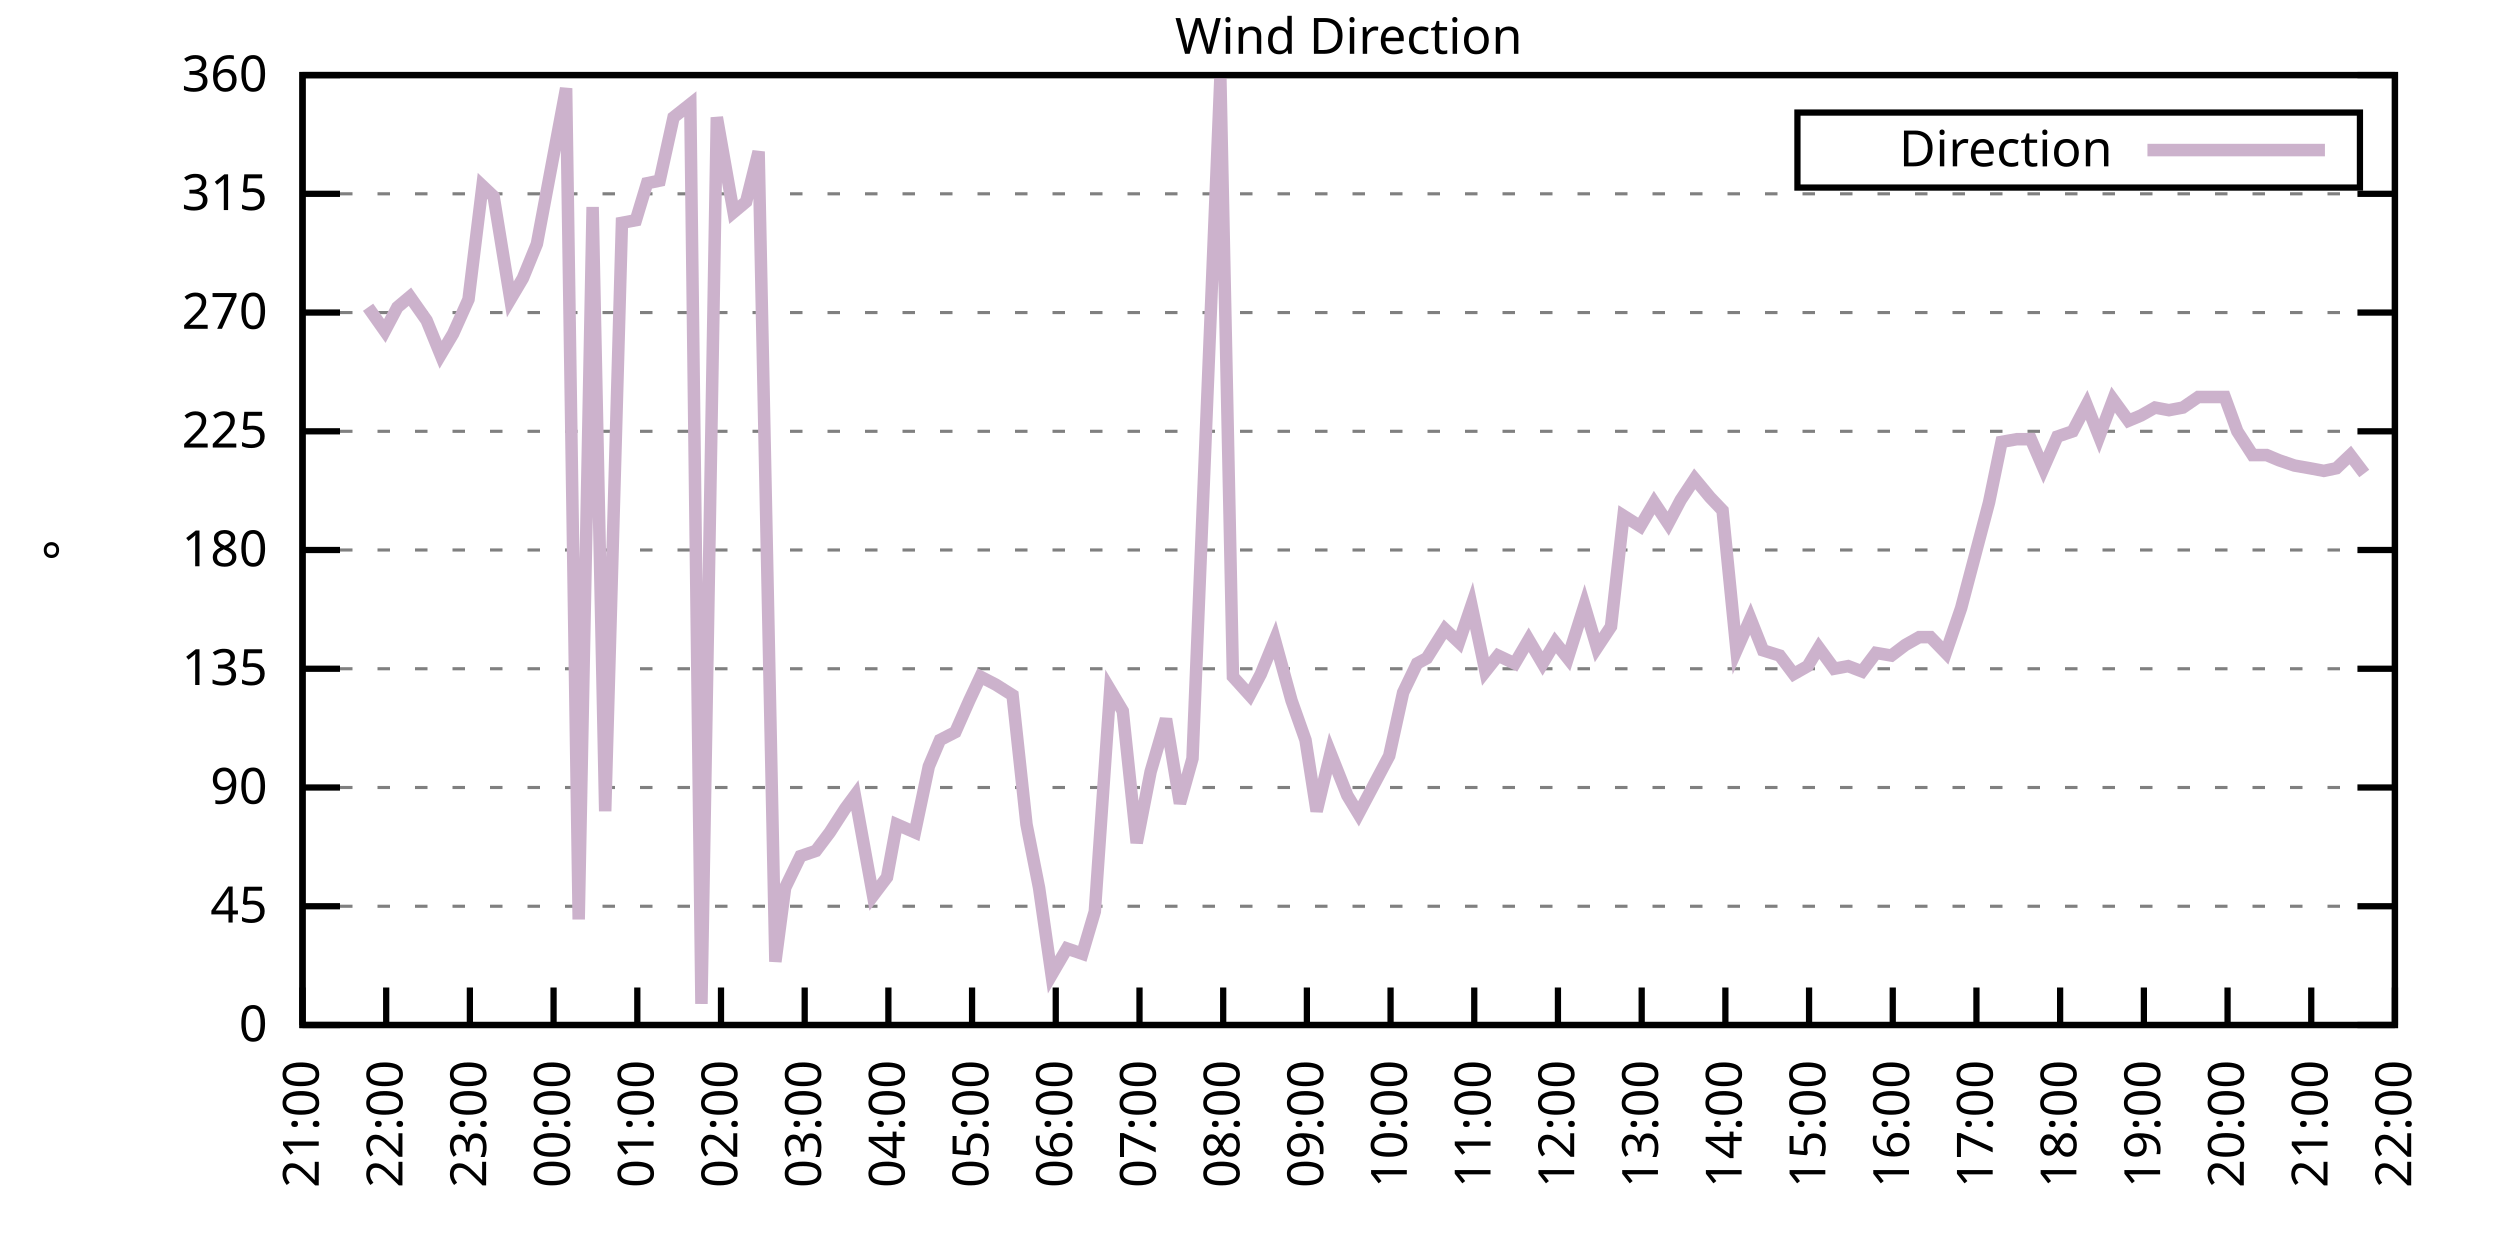
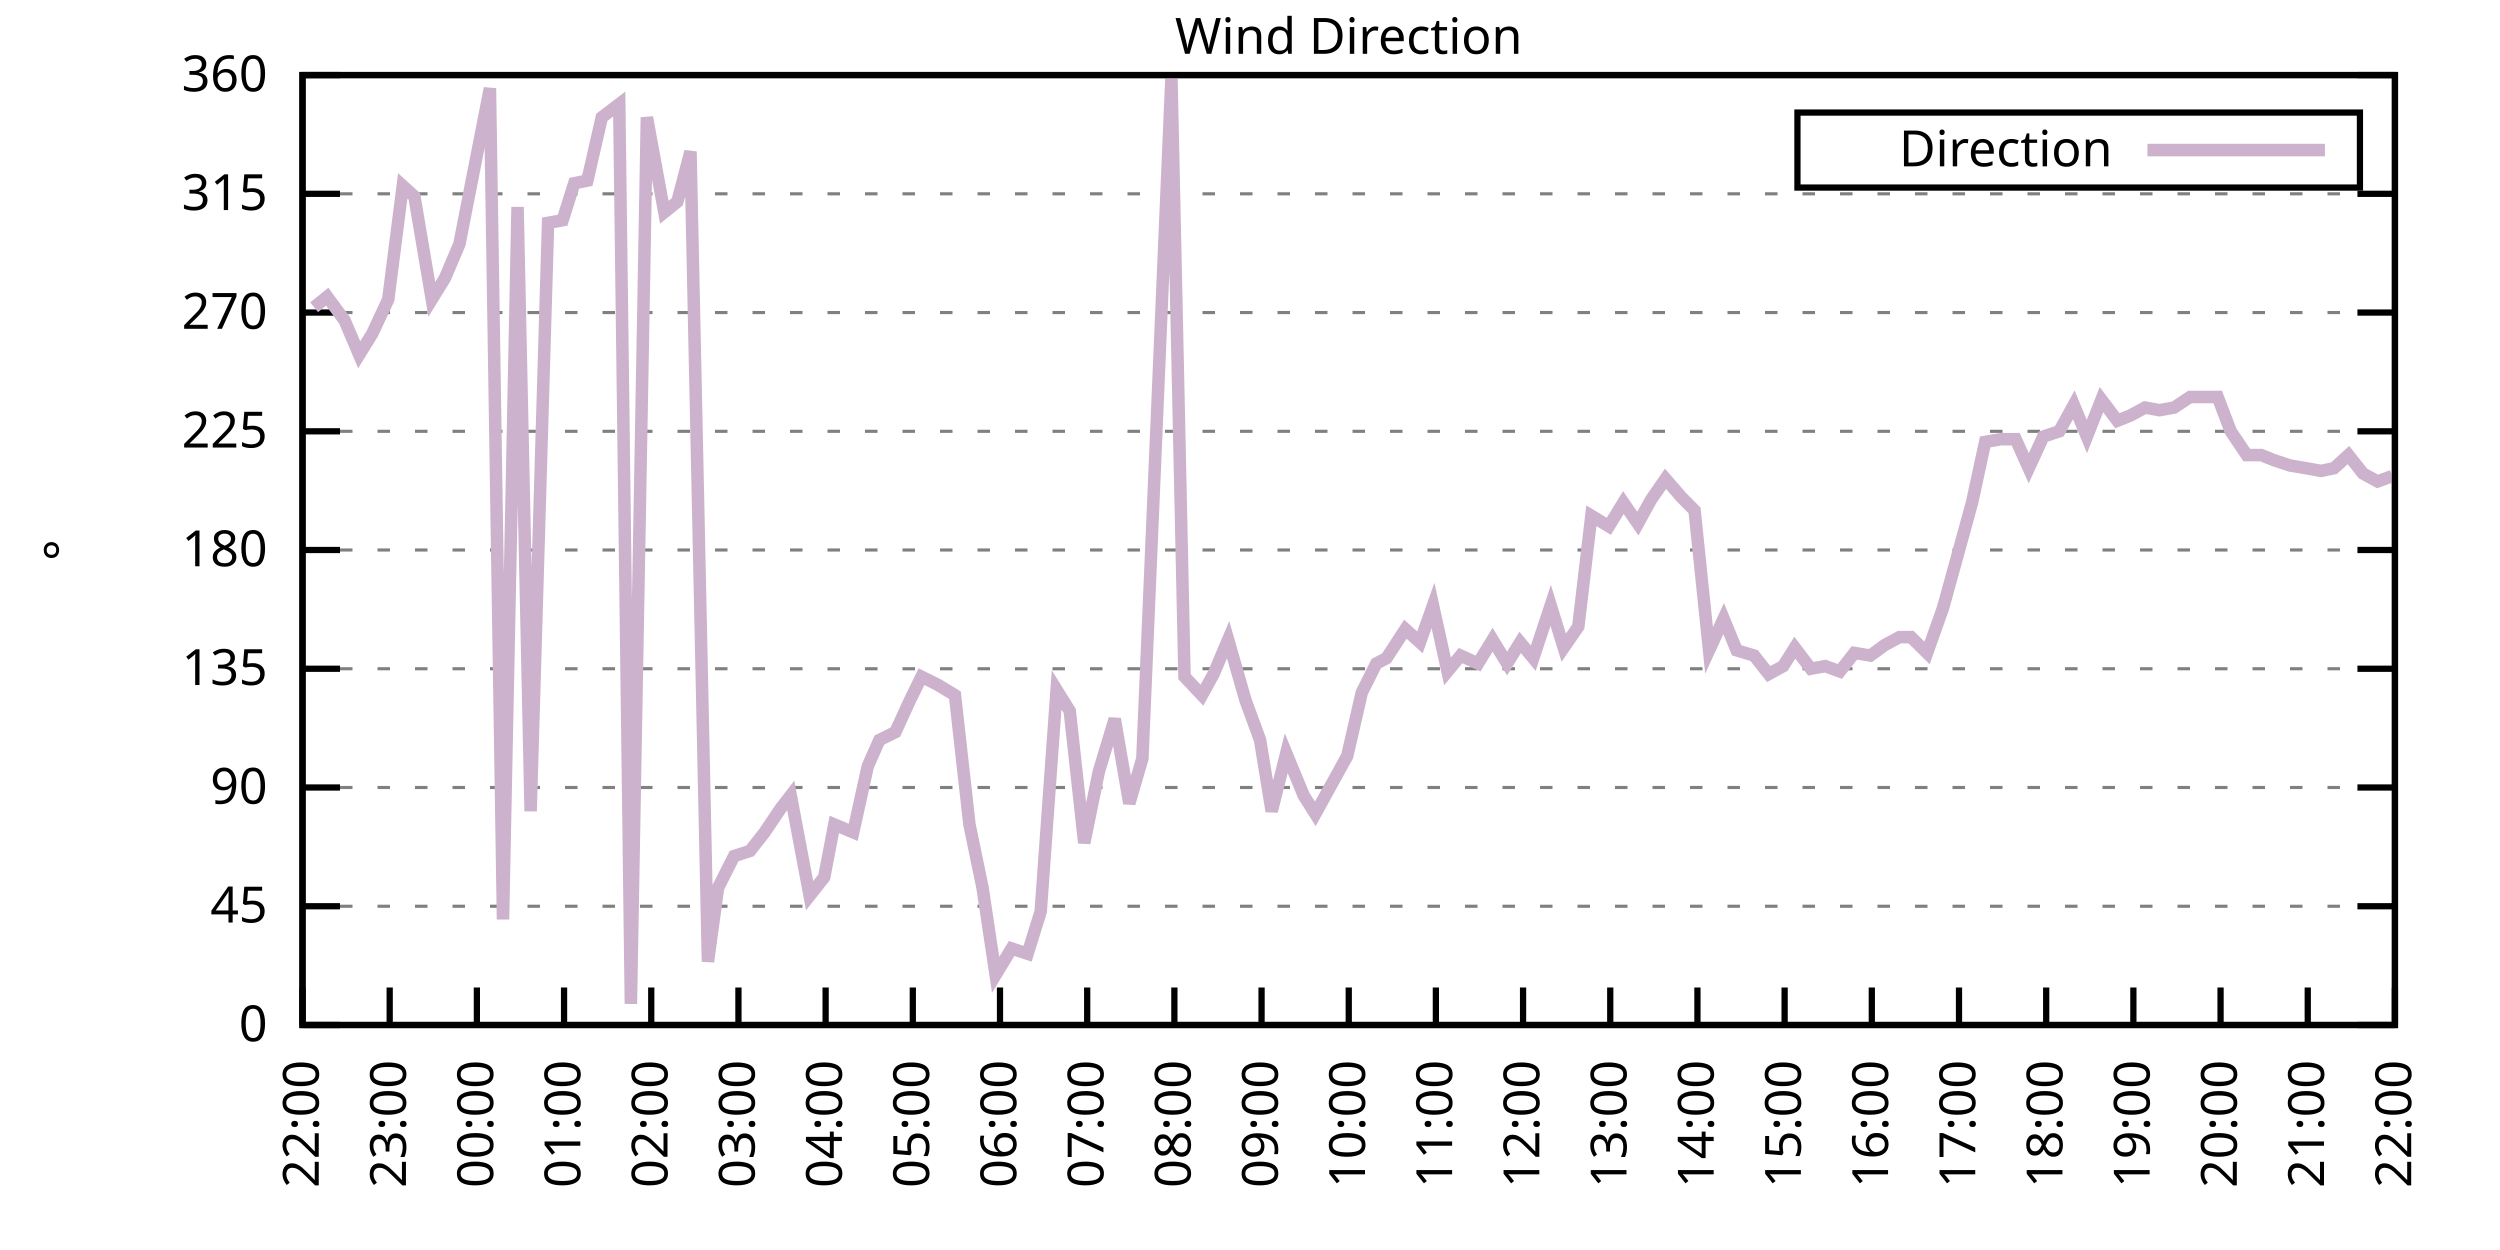
<svg xmlns="http://www.w3.org/2000/svg" xmlns:xlink="http://www.w3.org/1999/xlink" width="400" height="200" viewBox="0 0 400 200">
  <g id="gnuplot_canvas">
    <rect x="0" y="0" width="400" height="200" fill="none" />
    <defs>
      <circle id="gpDot" r="0.5" stroke-width="0.5" stroke="currentColor" />
      <path id="gpPt0" stroke-width="0.333" stroke="currentColor" d="M-1,0 h2 M0,-1 v2" />
      <path id="gpPt1" stroke-width="0.333" stroke="currentColor" d="M-1,-1 L1,1 M1,-1 L-1,1" />
      <path id="gpPt2" stroke-width="0.333" stroke="currentColor" d="M-1,0 L1,0 M0,-1 L0,1 M-1,-1 L1,1 M-1,1 L1,-1" />
      <rect id="gpPt3" stroke-width="0.333" stroke="currentColor" x="-1" y="-1" width="2" height="2" />
      <rect id="gpPt4" stroke-width="0.333" stroke="currentColor" fill="currentColor" x="-1" y="-1" width="2" height="2" />
      <circle id="gpPt5" stroke-width="0.333" stroke="currentColor" cx="0" cy="0" r="1" />
      <use xlink:href="#gpPt5" id="gpPt6" fill="currentColor" stroke="none" />
      <path id="gpPt7" stroke-width="0.333" stroke="currentColor" d="M0,-1.33 L-1.33,0.67 L1.33,0.67 z" />
      <use xlink:href="#gpPt7" id="gpPt8" fill="currentColor" stroke="none" />
      <use xlink:href="#gpPt7" id="gpPt9" stroke="currentColor" transform="rotate(180)" />
      <use xlink:href="#gpPt9" id="gpPt10" fill="currentColor" stroke="none" />
      <use xlink:href="#gpPt3" id="gpPt11" stroke="currentColor" transform="rotate(45)" />
      <use xlink:href="#gpPt11" id="gpPt12" fill="currentColor" stroke="none" />
      <path id="gpPt13" stroke-width="0.333" stroke="currentColor" d="M0,1.330 L1.265,0.411 L0.782,-1.067 L-0.782,-1.076 L-1.265,0.411 z" />
      <use xlink:href="#gpPt13" id="gpPt14" fill="currentColor" stroke="none" />
      <filter id="textbox" filterUnits="objectBoundingBox" x="0" y="0" height="1" width="1">
        <feFlood flood-color="white" flood-opacity="1" result="bgnd" />
        <feComposite in="SourceGraphic" in2="bgnd" operator="atop" />
      </filter>
      <filter id="greybox" filterUnits="objectBoundingBox" x="0" y="0" height="1" width="1">
        <feFlood flood-color="lightgrey" flood-opacity="1" result="grey" />
        <feComposite in="SourceGraphic" in2="grey" operator="atop" />
      </filter>
    </defs>
    <g fill="none" color="white" stroke="currentColor" stroke-width="1.00" stroke-linecap="butt" stroke-linejoin="miter">
</g>
    <g fill="none" color="black" stroke="currentColor" stroke-width="1.00" stroke-linecap="butt" stroke-linejoin="miter">
      <g stroke="none" shape-rendering="crispEdges">
        <polygon fill="rgb(255, 255, 255)" points="48.40,164.00 383.18,164.00 383.18,12.02 48.40,12.02 " />
      </g>
    </g>
    <g fill="none" color="black" stroke="currentColor" stroke-width="1.00" stroke-linecap="butt" stroke-linejoin="miter">
</g>
    <g fill="none" color="black" stroke="black" stroke-width="0.50" stroke-linecap="butt" stroke-linejoin="miter">
</g>
    <g fill="none" color="gray" stroke="currentColor" stroke-width="0.50" stroke-linecap="butt" stroke-linejoin="miter">
      <path stroke="gray" stroke-dasharray="2,4" class="gridline" d="M48.40,164.00 L383.19,164.00  " />
    </g>
    <g fill="none" color="gray" stroke="gray" stroke-width="1.00" stroke-linecap="butt" stroke-linejoin="miter">
</g>
    <g fill="none" color="black" stroke="currentColor" stroke-width="1.00" stroke-linecap="butt" stroke-linejoin="miter">
      <path stroke="black" d="M48.40,164.00 L54.40,164.00 M383.19,164.00 L377.19,164.00  " />
      <g transform="translate(42.80,166.60)" stroke="none" fill="black" font-family="Sans" font-size="8.00" text-anchor="end">
        <text>
          <tspan font-family="Sans"> 0</tspan>
        </text>
      </g>
    </g>
    <g fill="none" color="black" stroke="currentColor" stroke-width="1.00" stroke-linecap="butt" stroke-linejoin="miter">
</g>
    <g fill="none" color="black" stroke="black" stroke-width="0.50" stroke-linecap="butt" stroke-linejoin="miter">
</g>
    <g fill="none" color="gray" stroke="currentColor" stroke-width="0.50" stroke-linecap="butt" stroke-linejoin="miter">
      <path stroke="gray" stroke-dasharray="2,4" class="gridline" d="M48.40,145.00 L383.19,145.00  " />
    </g>
    <g fill="none" color="gray" stroke="gray" stroke-width="1.00" stroke-linecap="butt" stroke-linejoin="miter">
</g>
    <g fill="none" color="black" stroke="currentColor" stroke-width="1.00" stroke-linecap="butt" stroke-linejoin="miter">
      <path stroke="black" d="M48.40,145.00 L54.40,145.00 M383.19,145.00 L377.19,145.00  " />
      <g transform="translate(42.80,147.60)" stroke="none" fill="black" font-family="Sans" font-size="8.00" text-anchor="end">
        <text>
          <tspan font-family="Sans"> 45</tspan>
        </text>
      </g>
    </g>
    <g fill="none" color="black" stroke="currentColor" stroke-width="1.00" stroke-linecap="butt" stroke-linejoin="miter">
</g>
    <g fill="none" color="black" stroke="black" stroke-width="0.50" stroke-linecap="butt" stroke-linejoin="miter">
</g>
    <g fill="none" color="gray" stroke="currentColor" stroke-width="0.50" stroke-linecap="butt" stroke-linejoin="miter">
      <path stroke="gray" stroke-dasharray="2,4" class="gridline" d="M48.40,126.00 L383.19,126.00  " />
    </g>
    <g fill="none" color="gray" stroke="gray" stroke-width="1.00" stroke-linecap="butt" stroke-linejoin="miter">
</g>
    <g fill="none" color="black" stroke="currentColor" stroke-width="1.00" stroke-linecap="butt" stroke-linejoin="miter">
      <path stroke="black" d="M48.40,126.00 L54.40,126.00 M383.19,126.00 L377.19,126.00  " />
      <g transform="translate(42.80,128.60)" stroke="none" fill="black" font-family="Sans" font-size="8.00" text-anchor="end">
        <text>
          <tspan font-family="Sans"> 90</tspan>
        </text>
      </g>
    </g>
    <g fill="none" color="black" stroke="currentColor" stroke-width="1.00" stroke-linecap="butt" stroke-linejoin="miter">
</g>
    <g fill="none" color="black" stroke="black" stroke-width="0.50" stroke-linecap="butt" stroke-linejoin="miter">
</g>
    <g fill="none" color="gray" stroke="currentColor" stroke-width="0.50" stroke-linecap="butt" stroke-linejoin="miter">
      <path stroke="gray" stroke-dasharray="2,4" class="gridline" d="M48.40,107.00 L383.19,107.00  " />
    </g>
    <g fill="none" color="gray" stroke="gray" stroke-width="1.00" stroke-linecap="butt" stroke-linejoin="miter">
</g>
    <g fill="none" color="black" stroke="currentColor" stroke-width="1.00" stroke-linecap="butt" stroke-linejoin="miter">
      <path stroke="black" d="M48.40,107.00 L54.40,107.00 M383.19,107.00 L377.19,107.00  " />
      <g transform="translate(42.80,109.60)" stroke="none" fill="black" font-family="Sans" font-size="8.00" text-anchor="end">
        <text>
          <tspan font-family="Sans"> 135</tspan>
        </text>
      </g>
    </g>
    <g fill="none" color="black" stroke="currentColor" stroke-width="1.00" stroke-linecap="butt" stroke-linejoin="miter">
</g>
    <g fill="none" color="black" stroke="black" stroke-width="0.50" stroke-linecap="butt" stroke-linejoin="miter">
</g>
    <g fill="none" color="gray" stroke="currentColor" stroke-width="0.50" stroke-linecap="butt" stroke-linejoin="miter">
      <path stroke="gray" stroke-dasharray="2,4" class="gridline" d="M48.40,88.00 L383.19,88.00  " />
    </g>
    <g fill="none" color="gray" stroke="gray" stroke-width="1.00" stroke-linecap="butt" stroke-linejoin="miter">
</g>
    <g fill="none" color="black" stroke="currentColor" stroke-width="1.00" stroke-linecap="butt" stroke-linejoin="miter">
      <path stroke="black" d="M48.40,88.00 L54.40,88.00 M383.19,88.00 L377.19,88.00  " />
      <g transform="translate(42.80,90.60)" stroke="none" fill="black" font-family="Sans" font-size="8.00" text-anchor="end">
        <text>
          <tspan font-family="Sans"> 180</tspan>
        </text>
      </g>
    </g>
    <g fill="none" color="black" stroke="currentColor" stroke-width="1.00" stroke-linecap="butt" stroke-linejoin="miter">
</g>
    <g fill="none" color="black" stroke="black" stroke-width="0.50" stroke-linecap="butt" stroke-linejoin="miter">
</g>
    <g fill="none" color="gray" stroke="currentColor" stroke-width="0.50" stroke-linecap="butt" stroke-linejoin="miter">
      <path stroke="gray" stroke-dasharray="2,4" class="gridline" d="M48.40,69.01 L383.19,69.01  " />
    </g>
    <g fill="none" color="gray" stroke="gray" stroke-width="1.00" stroke-linecap="butt" stroke-linejoin="miter">
</g>
    <g fill="none" color="black" stroke="currentColor" stroke-width="1.00" stroke-linecap="butt" stroke-linejoin="miter">
      <path stroke="black" d="M48.40,69.01 L54.40,69.01 M383.19,69.01 L377.19,69.01  " />
      <g transform="translate(42.80,71.61)" stroke="none" fill="black" font-family="Sans" font-size="8.00" text-anchor="end">
        <text>
          <tspan font-family="Sans"> 225</tspan>
        </text>
      </g>
    </g>
    <g fill="none" color="black" stroke="currentColor" stroke-width="1.00" stroke-linecap="butt" stroke-linejoin="miter">
</g>
    <g fill="none" color="black" stroke="black" stroke-width="0.50" stroke-linecap="butt" stroke-linejoin="miter">
</g>
    <g fill="none" color="gray" stroke="currentColor" stroke-width="0.50" stroke-linecap="butt" stroke-linejoin="miter">
      <path stroke="gray" stroke-dasharray="2,4" class="gridline" d="M48.40,50.01 L383.19,50.01  " />
    </g>
    <g fill="none" color="gray" stroke="gray" stroke-width="1.00" stroke-linecap="butt" stroke-linejoin="miter">
</g>
    <g fill="none" color="black" stroke="currentColor" stroke-width="1.00" stroke-linecap="butt" stroke-linejoin="miter">
      <path stroke="black" d="M48.40,50.01 L54.40,50.01 M383.19,50.01 L377.19,50.01  " />
      <g transform="translate(42.80,52.61)" stroke="none" fill="black" font-family="Sans" font-size="8.00" text-anchor="end">
        <text>
          <tspan font-family="Sans"> 270</tspan>
        </text>
      </g>
    </g>
    <g fill="none" color="black" stroke="currentColor" stroke-width="1.00" stroke-linecap="butt" stroke-linejoin="miter">
</g>
    <g fill="none" color="black" stroke="black" stroke-width="0.50" stroke-linecap="butt" stroke-linejoin="miter">
</g>
    <g fill="none" color="gray" stroke="currentColor" stroke-width="0.50" stroke-linecap="butt" stroke-linejoin="miter">
      <path stroke="gray" stroke-dasharray="2,4" class="gridline" d="M48.40,31.01 L383.19,31.01  " />
    </g>
    <g fill="none" color="gray" stroke="gray" stroke-width="1.00" stroke-linecap="butt" stroke-linejoin="miter">
</g>
    <g fill="none" color="black" stroke="currentColor" stroke-width="1.00" stroke-linecap="butt" stroke-linejoin="miter">
      <path stroke="black" d="M48.40,31.01 L54.40,31.01 M383.19,31.01 L377.19,31.01  " />
      <g transform="translate(42.80,33.61)" stroke="none" fill="black" font-family="Sans" font-size="8.00" text-anchor="end">
        <text>
          <tspan font-family="Sans"> 315</tspan>
        </text>
      </g>
    </g>
    <g fill="none" color="black" stroke="currentColor" stroke-width="1.00" stroke-linecap="butt" stroke-linejoin="miter">
</g>
    <g fill="none" color="black" stroke="black" stroke-width="0.50" stroke-linecap="butt" stroke-linejoin="miter">
</g>
    <g fill="none" color="gray" stroke="currentColor" stroke-width="0.50" stroke-linecap="butt" stroke-linejoin="miter">
      <path stroke="gray" stroke-dasharray="2,4" class="gridline" d="M48.40,12.01 L383.19,12.01  " />
    </g>
    <g fill="none" color="gray" stroke="gray" stroke-width="1.00" stroke-linecap="butt" stroke-linejoin="miter">
</g>
    <g fill="none" color="black" stroke="currentColor" stroke-width="1.00" stroke-linecap="butt" stroke-linejoin="miter">
      <path stroke="black" d="M48.40,12.01 L54.40,12.01 M383.19,12.01 L377.19,12.01  " />
      <g transform="translate(42.80,14.61)" stroke="none" fill="black" font-family="Sans" font-size="8.00" text-anchor="end">
        <text>
          <tspan font-family="Sans"> 360</tspan>
        </text>
      </g>
    </g>
    <g fill="none" color="black" stroke="currentColor" stroke-width="1.00" stroke-linecap="butt" stroke-linejoin="miter">
      <path stroke="black" d="M48.40,164.00 L48.40,158.00  " />
      <g transform="translate(51.00,169.60) rotate(270.00)" stroke="none" fill="black" font-family="Sans" font-size="8.00" text-anchor="end">
        <text>
-           <tspan font-family="Sans">21:00</tspan>
-         </text>
-       </g>
-     </g>
-     <g fill="none" color="black" stroke="currentColor" stroke-width="1.00" stroke-linecap="butt" stroke-linejoin="miter">
-       <path stroke="black" d="M61.79,164.00 L61.79,158.00  " />
-       <g transform="translate(64.39,169.60) rotate(270.00)" stroke="none" fill="black" font-family="Sans" font-size="8.00" text-anchor="end">
-         <text>
          <tspan font-family="Sans">22:00</tspan>
        </text>
      </g>
    </g>
    <g fill="none" color="black" stroke="currentColor" stroke-width="1.00" stroke-linecap="butt" stroke-linejoin="miter">
-       <path stroke="black" d="M75.18,164.00 L75.18,158.00  " />
-       <g transform="translate(77.78,169.60) rotate(270.00)" stroke="none" fill="black" font-family="Sans" font-size="8.00" text-anchor="end">
+       <path stroke="black" d="M62.35,164.00 L62.35,158.00  " />
+       <g transform="translate(64.95,169.60) rotate(270.00)" stroke="none" fill="black" font-family="Sans" font-size="8.00" text-anchor="end">
        <text>
          <tspan font-family="Sans">23:00</tspan>
        </text>
      </g>
    </g>
    <g fill="none" color="black" stroke="currentColor" stroke-width="1.00" stroke-linecap="butt" stroke-linejoin="miter">
-       <path stroke="black" d="M88.57,164.00 L88.57,158.00  " />
-       <g transform="translate(91.17,169.60) rotate(270.00)" stroke="none" fill="black" font-family="Sans" font-size="8.00" text-anchor="end">
+       <path stroke="black" d="M76.30,164.00 L76.30,158.00  " />
+       <g transform="translate(78.90,169.60) rotate(270.00)" stroke="none" fill="black" font-family="Sans" font-size="8.00" text-anchor="end">
        <text>
          <tspan font-family="Sans">00:00</tspan>
        </text>
      </g>
    </g>
    <g fill="none" color="black" stroke="currentColor" stroke-width="1.00" stroke-linecap="butt" stroke-linejoin="miter">
-       <path stroke="black" d="M101.97,164.00 L101.97,158.00  " />
-       <g transform="translate(104.57,169.60) rotate(270.00)" stroke="none" fill="black" font-family="Sans" font-size="8.00" text-anchor="end">
+       <path stroke="black" d="M90.25,164.00 L90.25,158.00  " />
+       <g transform="translate(92.85,169.60) rotate(270.00)" stroke="none" fill="black" font-family="Sans" font-size="8.00" text-anchor="end">
        <text>
          <tspan font-family="Sans">01:00</tspan>
        </text>
      </g>
    </g>
    <g fill="none" color="black" stroke="currentColor" stroke-width="1.00" stroke-linecap="butt" stroke-linejoin="miter">
-       <path stroke="black" d="M115.36,164.00 L115.36,158.00  " />
-       <g transform="translate(117.96,169.60) rotate(270.00)" stroke="none" fill="black" font-family="Sans" font-size="8.00" text-anchor="end">
+       <path stroke="black" d="M104.20,164.00 L104.20,158.00  " />
+       <g transform="translate(106.80,169.60) rotate(270.00)" stroke="none" fill="black" font-family="Sans" font-size="8.00" text-anchor="end">
        <text>
          <tspan font-family="Sans">02:00</tspan>
        </text>
      </g>
    </g>
    <g fill="none" color="black" stroke="currentColor" stroke-width="1.00" stroke-linecap="butt" stroke-linejoin="miter">
-       <path stroke="black" d="M128.75,164.00 L128.75,158.00  " />
-       <g transform="translate(131.35,169.60) rotate(270.00)" stroke="none" fill="black" font-family="Sans" font-size="8.00" text-anchor="end">
+       <path stroke="black" d="M118.15,164.00 L118.15,158.00  " />
+       <g transform="translate(120.75,169.60) rotate(270.00)" stroke="none" fill="black" font-family="Sans" font-size="8.00" text-anchor="end">
        <text>
          <tspan font-family="Sans">03:00</tspan>
        </text>
      </g>
    </g>
    <g fill="none" color="black" stroke="currentColor" stroke-width="1.00" stroke-linecap="butt" stroke-linejoin="miter">
-       <path stroke="black" d="M142.14,164.00 L142.14,158.00  " />
-       <g transform="translate(144.74,169.60) rotate(270.00)" stroke="none" fill="black" font-family="Sans" font-size="8.00" text-anchor="end">
+       <path stroke="black" d="M132.10,164.00 L132.10,158.00  " />
+       <g transform="translate(134.70,169.60) rotate(270.00)" stroke="none" fill="black" font-family="Sans" font-size="8.00" text-anchor="end">
        <text>
          <tspan font-family="Sans">04:00</tspan>
        </text>
      </g>
    </g>
    <g fill="none" color="black" stroke="currentColor" stroke-width="1.00" stroke-linecap="butt" stroke-linejoin="miter">
-       <path stroke="black" d="M155.53,164.00 L155.53,158.00  " />
-       <g transform="translate(158.13,169.60) rotate(270.00)" stroke="none" fill="black" font-family="Sans" font-size="8.00" text-anchor="end">
+       <path stroke="black" d="M146.05,164.00 L146.05,158.00  " />
+       <g transform="translate(148.65,169.60) rotate(270.00)" stroke="none" fill="black" font-family="Sans" font-size="8.00" text-anchor="end">
        <text>
          <tspan font-family="Sans">05:00</tspan>
        </text>
      </g>
    </g>
    <g fill="none" color="black" stroke="currentColor" stroke-width="1.00" stroke-linecap="butt" stroke-linejoin="miter">
-       <path stroke="black" d="M168.92,164.00 L168.92,158.00  " />
-       <g transform="translate(171.52,169.60) rotate(270.00)" stroke="none" fill="black" font-family="Sans" font-size="8.00" text-anchor="end">
+       <path stroke="black" d="M160.00,164.00 L160.00,158.00  " />
+       <g transform="translate(162.60,169.60) rotate(270.00)" stroke="none" fill="black" font-family="Sans" font-size="8.00" text-anchor="end">
        <text>
          <tspan font-family="Sans">06:00</tspan>
        </text>
      </g>
    </g>
    <g fill="none" color="black" stroke="currentColor" stroke-width="1.00" stroke-linecap="butt" stroke-linejoin="miter">
-       <path stroke="black" d="M182.32,164.00 L182.32,158.00  " />
-       <g transform="translate(184.92,169.60) rotate(270.00)" stroke="none" fill="black" font-family="Sans" font-size="8.00" text-anchor="end">
+       <path stroke="black" d="M173.95,164.00 L173.95,158.00  " />
+       <g transform="translate(176.55,169.60) rotate(270.00)" stroke="none" fill="black" font-family="Sans" font-size="8.00" text-anchor="end">
        <text>
          <tspan font-family="Sans">07:00</tspan>
        </text>
      </g>
    </g>
    <g fill="none" color="black" stroke="currentColor" stroke-width="1.00" stroke-linecap="butt" stroke-linejoin="miter">
-       <path stroke="black" d="M195.71,164.00 L195.71,158.00  " />
-       <g transform="translate(198.31,169.60) rotate(270.00)" stroke="none" fill="black" font-family="Sans" font-size="8.00" text-anchor="end">
+       <path stroke="black" d="M187.90,164.00 L187.90,158.00  " />
+       <g transform="translate(190.50,169.60) rotate(270.00)" stroke="none" fill="black" font-family="Sans" font-size="8.00" text-anchor="end">
        <text>
          <tspan font-family="Sans">08:00</tspan>
        </text>
      </g>
    </g>
    <g fill="none" color="black" stroke="currentColor" stroke-width="1.00" stroke-linecap="butt" stroke-linejoin="miter">
-       <path stroke="black" d="M209.10,164.00 L209.10,158.00  " />
-       <g transform="translate(211.70,169.60) rotate(270.00)" stroke="none" fill="black" font-family="Sans" font-size="8.00" text-anchor="end">
+       <path stroke="black" d="M201.85,164.00 L201.85,158.00  " />
+       <g transform="translate(204.45,169.60) rotate(270.00)" stroke="none" fill="black" font-family="Sans" font-size="8.00" text-anchor="end">
        <text>
          <tspan font-family="Sans">09:00</tspan>
        </text>
      </g>
    </g>
    <g fill="none" color="black" stroke="currentColor" stroke-width="1.00" stroke-linecap="butt" stroke-linejoin="miter">
-       <path stroke="black" d="M222.49,164.00 L222.49,158.00  " />
-       <g transform="translate(225.09,169.60) rotate(270.00)" stroke="none" fill="black" font-family="Sans" font-size="8.00" text-anchor="end">
+       <path stroke="black" d="M215.80,164.00 L215.80,158.00  " />
+       <g transform="translate(218.40,169.60) rotate(270.00)" stroke="none" fill="black" font-family="Sans" font-size="8.00" text-anchor="end">
        <text>
          <tspan font-family="Sans">10:00</tspan>
        </text>
      </g>
    </g>
    <g fill="none" color="black" stroke="currentColor" stroke-width="1.00" stroke-linecap="butt" stroke-linejoin="miter">
-       <path stroke="black" d="M235.88,164.00 L235.88,158.00  " />
-       <g transform="translate(238.48,169.60) rotate(270.00)" stroke="none" fill="black" font-family="Sans" font-size="8.00" text-anchor="end">
+       <path stroke="black" d="M229.74,164.00 L229.74,158.00  " />
+       <g transform="translate(232.34,169.60) rotate(270.00)" stroke="none" fill="black" font-family="Sans" font-size="8.00" text-anchor="end">
        <text>
          <tspan font-family="Sans">11:00</tspan>
        </text>
      </g>
    </g>
    <g fill="none" color="black" stroke="currentColor" stroke-width="1.00" stroke-linecap="butt" stroke-linejoin="miter">
-       <path stroke="black" d="M249.27,164.00 L249.27,158.00  " />
-       <g transform="translate(251.87,169.60) rotate(270.00)" stroke="none" fill="black" font-family="Sans" font-size="8.00" text-anchor="end">
+       <path stroke="black" d="M243.69,164.00 L243.69,158.00  " />
+       <g transform="translate(246.29,169.60) rotate(270.00)" stroke="none" fill="black" font-family="Sans" font-size="8.00" text-anchor="end">
        <text>
          <tspan font-family="Sans">12:00</tspan>
        </text>
      </g>
    </g>
    <g fill="none" color="black" stroke="currentColor" stroke-width="1.00" stroke-linecap="butt" stroke-linejoin="miter">
-       <path stroke="black" d="M262.67,164.00 L262.67,158.00  " />
-       <g transform="translate(265.27,169.60) rotate(270.00)" stroke="none" fill="black" font-family="Sans" font-size="8.00" text-anchor="end">
+       <path stroke="black" d="M257.64,164.00 L257.64,158.00  " />
+       <g transform="translate(260.24,169.60) rotate(270.00)" stroke="none" fill="black" font-family="Sans" font-size="8.00" text-anchor="end">
        <text>
          <tspan font-family="Sans">13:00</tspan>
        </text>
      </g>
    </g>
    <g fill="none" color="black" stroke="currentColor" stroke-width="1.00" stroke-linecap="butt" stroke-linejoin="miter">
-       <path stroke="black" d="M276.06,164.00 L276.06,158.00  " />
-       <g transform="translate(278.66,169.60) rotate(270.00)" stroke="none" fill="black" font-family="Sans" font-size="8.00" text-anchor="end">
+       <path stroke="black" d="M271.59,164.00 L271.59,158.00  " />
+       <g transform="translate(274.19,169.60) rotate(270.00)" stroke="none" fill="black" font-family="Sans" font-size="8.00" text-anchor="end">
        <text>
          <tspan font-family="Sans">14:00</tspan>
        </text>
      </g>
    </g>
    <g fill="none" color="black" stroke="currentColor" stroke-width="1.00" stroke-linecap="butt" stroke-linejoin="miter">
-       <path stroke="black" d="M289.45,164.00 L289.45,158.00  " />
-       <g transform="translate(292.05,169.60) rotate(270.00)" stroke="none" fill="black" font-family="Sans" font-size="8.00" text-anchor="end">
+       <path stroke="black" d="M285.54,164.00 L285.54,158.00  " />
+       <g transform="translate(288.14,169.60) rotate(270.00)" stroke="none" fill="black" font-family="Sans" font-size="8.00" text-anchor="end">
        <text>
          <tspan font-family="Sans">15:00</tspan>
        </text>
      </g>
    </g>
    <g fill="none" color="black" stroke="currentColor" stroke-width="1.00" stroke-linecap="butt" stroke-linejoin="miter">
-       <path stroke="black" d="M302.84,164.00 L302.84,158.00  " />
-       <g transform="translate(305.44,169.60) rotate(270.00)" stroke="none" fill="black" font-family="Sans" font-size="8.00" text-anchor="end">
+       <path stroke="black" d="M299.49,164.00 L299.49,158.00  " />
+       <g transform="translate(302.09,169.60) rotate(270.00)" stroke="none" fill="black" font-family="Sans" font-size="8.00" text-anchor="end">
        <text>
          <tspan font-family="Sans">16:00</tspan>
        </text>
      </g>
    </g>
    <g fill="none" color="black" stroke="currentColor" stroke-width="1.00" stroke-linecap="butt" stroke-linejoin="miter">
-       <path stroke="black" d="M316.23,164.00 L316.23,158.00  " />
-       <g transform="translate(318.83,169.60) rotate(270.00)" stroke="none" fill="black" font-family="Sans" font-size="8.00" text-anchor="end">
+       <path stroke="black" d="M313.44,164.00 L313.44,158.00  " />
+       <g transform="translate(316.04,169.60) rotate(270.00)" stroke="none" fill="black" font-family="Sans" font-size="8.00" text-anchor="end">
        <text>
          <tspan font-family="Sans">17:00</tspan>
        </text>
      </g>
    </g>
    <g fill="none" color="black" stroke="currentColor" stroke-width="1.00" stroke-linecap="butt" stroke-linejoin="miter">
-       <path stroke="black" d="M329.62,164.00 L329.62,158.00  " />
-       <g transform="translate(332.22,169.60) rotate(270.00)" stroke="none" fill="black" font-family="Sans" font-size="8.00" text-anchor="end">
+       <path stroke="black" d="M327.39,164.00 L327.39,158.00  " />
+       <g transform="translate(329.99,169.60) rotate(270.00)" stroke="none" fill="black" font-family="Sans" font-size="8.00" text-anchor="end">
        <text>
          <tspan font-family="Sans">18:00</tspan>
        </text>
      </g>
    </g>
    <g fill="none" color="black" stroke="currentColor" stroke-width="1.00" stroke-linecap="butt" stroke-linejoin="miter">
-       <path stroke="black" d="M343.02,164.00 L343.02,158.00  " />
-       <g transform="translate(345.62,169.60) rotate(270.00)" stroke="none" fill="black" font-family="Sans" font-size="8.00" text-anchor="end">
+       <path stroke="black" d="M341.34,164.00 L341.34,158.00  " />
+       <g transform="translate(343.94,169.60) rotate(270.00)" stroke="none" fill="black" font-family="Sans" font-size="8.00" text-anchor="end">
        <text>
          <tspan font-family="Sans">19:00</tspan>
        </text>
      </g>
    </g>
    <g fill="none" color="black" stroke="currentColor" stroke-width="1.00" stroke-linecap="butt" stroke-linejoin="miter">
-       <path stroke="black" d="M356.41,164.00 L356.41,158.00  " />
-       <g transform="translate(359.01,169.60) rotate(270.00)" stroke="none" fill="black" font-family="Sans" font-size="8.00" text-anchor="end">
+       <path stroke="black" d="M355.29,164.00 L355.29,158.00  " />
+       <g transform="translate(357.89,169.60) rotate(270.00)" stroke="none" fill="black" font-family="Sans" font-size="8.00" text-anchor="end">
        <text>
          <tspan font-family="Sans">20:00</tspan>
        </text>
      </g>
    </g>
    <g fill="none" color="black" stroke="currentColor" stroke-width="1.00" stroke-linecap="butt" stroke-linejoin="miter">
-       <path stroke="black" d="M369.80,164.00 L369.80,158.00  " />
-       <g transform="translate(372.40,169.60) rotate(270.00)" stroke="none" fill="black" font-family="Sans" font-size="8.00" text-anchor="end">
+       <path stroke="black" d="M369.24,164.00 L369.24,158.00  " />
+       <g transform="translate(371.84,169.60) rotate(270.00)" stroke="none" fill="black" font-family="Sans" font-size="8.00" text-anchor="end">
        <text>
          <tspan font-family="Sans">21:00</tspan>
        </text>
      </g>
    </g>
    <g fill="none" color="black" stroke="currentColor" stroke-width="1.00" stroke-linecap="butt" stroke-linejoin="miter">
      <path stroke="black" d="M383.19,164.00 L383.19,158.00  " />
      <g transform="translate(385.79,169.60) rotate(270.00)" stroke="none" fill="black" font-family="Sans" font-size="8.00" text-anchor="end">
        <text>
          <tspan font-family="Sans">22:00</tspan>
        </text>
      </g>
    </g>
    <g fill="none" color="black" stroke="currentColor" stroke-width="1.00" stroke-linecap="butt" stroke-linejoin="miter">
</g>
    <g fill="none" color="black" stroke="currentColor" stroke-width="1.00" stroke-linecap="butt" stroke-linejoin="miter">
      <path stroke="black" d="M48.40,12.01 L48.40,164.00 L383.19,164.00 L383.19,12.01 L48.40,12.01 Z  " />
    </g>
    <g fill="none" color="black" stroke="currentColor" stroke-width="1.00" stroke-linecap="butt" stroke-linejoin="miter">
</g>
    <g fill="none" color="black" stroke="currentColor" stroke-width="1.00" stroke-linecap="butt" stroke-linejoin="miter">
      <path stroke="black" d="M287.59,30.01 L287.59,18.01 L377.59,18.01 L377.59,30.01 L287.59,30.01 Z  " />
    </g>
    <g id="Wind_direction_plot_1">
      <g fill="none" color="white" stroke="black" stroke-width="2.00" stroke-linecap="butt" stroke-linejoin="miter">
</g>
      <g fill="none" color="black" stroke="currentColor" stroke-width="2.00" stroke-linecap="butt" stroke-linejoin="miter">
        <g transform="translate(337.99,26.61)" stroke="none" fill="black" font-family="Sans" font-size="8.00" text-anchor="end">
          <text>
            <tspan font-family="Sans">Direction</tspan>
          </text>
        </g>
      </g>
      <g fill="none" color="black" stroke="currentColor" stroke-width="2.00" stroke-linecap="butt" stroke-linejoin="miter">
-         <path stroke="rgb(204, 178, 204)" d="M343.59,24.01 L371.99,24.01 M58.89,49.16 L61.57,52.96 L63.58,49.16 L65.59,47.47 L68.26,51.27 L70.50,56.76   L72.50,53.39 L74.96,47.90 L77.19,29.74 L78.98,31.43 L81.66,47.90 L83.66,44.52 L85.90,39.03 L90.58,14.12   L92.59,147.11 L94.82,33.12 L96.83,129.80 L99.51,35.65 L101.74,35.23 L103.53,29.32 L105.54,28.90 L107.77,18.77   L110.45,16.65 L112.23,160.62 L114.69,18.77 L117.37,33.96 L119.38,32.28 L121.38,24.25 L124.06,153.87 L125.62,142.05   L128.08,136.98 L130.54,136.14 L132.77,133.18 L135.22,129.38 L136.78,127.27 L139.69,143.31 L141.92,140.36 L143.48,131.91   L146.38,133.18 L148.61,122.62 L150.40,118.40 L152.85,117.14 L155.09,112.07 L156.87,108.27 L159.33,109.54 L162.01,111.23   L164.24,131.91 L166.25,142.05 L168.25,155.98 L170.71,151.76 L173.17,152.60 L175.17,145.85 L177.63,110.38 L179.64,113.76   L181.87,134.87 L184.10,123.47 L186.56,115.03 L188.79,128.54 L190.80,121.36 L195.26,12.43 L197.27,108.27 L199.95,111.23   L201.73,107.85 L203.97,102.36 L206.64,112.07 L208.88,118.40 L210.66,129.80 L212.89,120.51 L215.57,127.27 L217.36,130.22   L222.27,120.94 L224.50,110.80 L226.73,106.16 L228.29,105.31 L231.20,100.67 L233.43,102.78 L235.44,96.87 L237.67,107.43   L239.68,104.89 L242.36,106.16 L244.59,102.36 L246.82,106.16 L248.83,102.78 L250.84,105.31 L253.51,96.87 L255.52,103.63   L257.76,100.25 L259.76,82.52 L262.44,84.21 L264.67,80.41 L266.91,83.78 L268.92,79.98 L271.15,76.61 L273.60,79.56   L275.61,81.67 L277.84,104.05 L280.07,98.98 L282.08,104.05 L284.76,104.89 L286.99,107.85 L289.23,106.58 L291.01,103.63   L293.47,107.00 L295.70,106.58 L297.93,107.43 L300.16,104.47 L302.62,104.89 L304.85,103.20 L307.08,101.94 L308.87,101.94   L311.32,104.47 L313.78,97.29 L315.79,89.69 L318.24,80.41 L320.25,70.70 L322.70,70.27 L324.94,70.27 L326.95,74.92   L329.18,69.85 L331.63,69.01 L333.86,64.78 L335.87,69.85 L338.10,63.94 L340.56,67.32 L342.57,66.47 L344.80,65.21   L347.03,65.63 L349.26,65.21 L351.72,63.52 L353.73,63.52 L355.96,63.52 L357.97,69.01 L360.42,72.81 L362.66,72.81   L364.66,73.65 L367.12,74.49 L369.58,74.92 L371.81,75.34 L373.82,74.92 L376.05,72.81 L378.28,75.76  " />
+         <path stroke="rgb(204, 178, 204)" d="M343.59,24.01 L371.99,24.01 M50.26,49.16 L52.35,47.47 L55.14,51.27 L57.47,56.76 L59.56,53.39 L62.12,47.90   L64.44,29.74 L66.30,31.43 L69.09,47.90 L71.18,44.52 L73.51,39.03 L78.39,14.12 L80.48,147.11 L82.81,33.12   L84.90,129.80 L87.69,35.65 L90.02,35.23 L91.88,29.32 L93.97,28.90 L96.29,18.77 L99.08,16.65 L100.94,160.62   L103.50,18.77 L106.29,33.96 L108.38,32.28 L110.48,24.25 L113.27,153.87 L114.89,142.05 L117.45,136.98 L120.01,136.14   L122.33,133.18 L124.89,129.38 L126.52,127.27 L129.54,143.31 L131.87,140.36 L133.49,131.91 L136.51,133.18 L138.84,122.62   L140.70,118.40 L143.26,117.14 L145.58,112.07 L147.44,108.27 L150.00,109.54 L152.79,111.23 L155.11,131.91 L157.21,142.05   L159.30,155.98 L161.86,151.76 L164.41,152.60 L166.51,145.85 L169.06,110.38 L171.16,113.76 L173.48,134.87 L175.81,123.47   L178.36,115.03 L180.69,128.54 L182.78,121.36 L187.43,12.43 L189.52,108.27 L192.31,111.23 L194.17,107.85 L196.50,102.36   L199.29,112.07 L201.61,118.40 L203.47,129.80 L205.80,120.51 L208.59,127.27 L210.45,130.22 L215.56,120.94 L217.89,110.80   L220.21,106.16 L221.84,105.31 L224.86,100.67 L227.19,102.78 L229.28,96.87 L231.60,107.43 L233.70,104.89 L236.49,106.16   L238.81,102.36 L241.14,106.16 L243.23,102.78 L245.32,105.31 L248.11,96.87 L250.20,103.63 L252.53,100.25 L254.62,82.52   L257.41,84.21 L259.74,80.41 L262.06,83.78 L264.15,79.98 L266.48,76.61 L269.04,79.56 L271.13,81.67 L273.45,104.05   L275.78,98.98 L277.87,104.05 L280.66,104.89 L282.99,107.85 L285.31,106.58 L287.17,103.63 L289.73,107.00 L292.05,106.58   L294.38,107.43 L296.70,104.47 L299.26,104.89 L301.58,103.20 L303.91,101.94 L305.77,101.94 L308.33,104.47 L310.88,97.29   L312.98,89.69 L315.53,80.41 L317.63,70.70 L320.18,70.27 L322.51,70.27 L324.60,74.92 L326.93,69.85 L329.48,69.01   L331.81,64.78 L333.90,69.85 L336.23,63.94 L338.78,67.32 L340.88,66.47 L343.20,65.21 L345.53,65.63 L347.85,65.21   L350.41,63.52 L352.50,63.52 L354.83,63.52 L356.92,69.01 L359.48,72.81 L361.80,72.81 L363.89,73.65 L366.45,74.49   L369.01,74.92 L371.33,75.34 L373.43,74.92 L375.75,72.81 L378.08,75.76 L380.40,77.03 L382.73,76.18  " />
      </g>
    </g>
    <g fill="none" color="black" stroke="currentColor" stroke-width="2.00" stroke-linecap="butt" stroke-linejoin="miter">
</g>
    <g fill="none" color="black" stroke="black" stroke-width="1.00" stroke-linecap="butt" stroke-linejoin="miter">
</g>
    <g fill="none" color="black" stroke="currentColor" stroke-width="1.00" stroke-linecap="butt" stroke-linejoin="miter">
      <path stroke="black" d="M48.40,12.01 L48.40,164.00 L383.19,164.00 L383.19,12.01 L48.40,12.01 Z  " />
      <g transform="translate(12.80,88.01) rotate(270.00)" stroke="none" fill="black" font-family="Sans" font-size="8.00" text-anchor="middle">
        <text>
          <tspan font-family="Sans">°</tspan>
        </text>
      </g>
    </g>
    <g fill="none" color="black" stroke="currentColor" stroke-width="1.00" stroke-linecap="butt" stroke-linejoin="miter">
</g>
    <g fill="none" color="black" stroke="currentColor" stroke-width="1.00" stroke-linecap="butt" stroke-linejoin="miter">
      <g transform="translate(215.79,8.61)" stroke="none" fill="black" font-family="Sans" font-size="8.00" text-anchor="middle">
        <text>
          <tspan font-family="Sans">Wind Direction</tspan>
        </text>
      </g>
    </g>
    <g fill="none" color="black" stroke="currentColor" stroke-width="1.00" stroke-linecap="butt" stroke-linejoin="miter">
</g>
  </g>
</svg>
